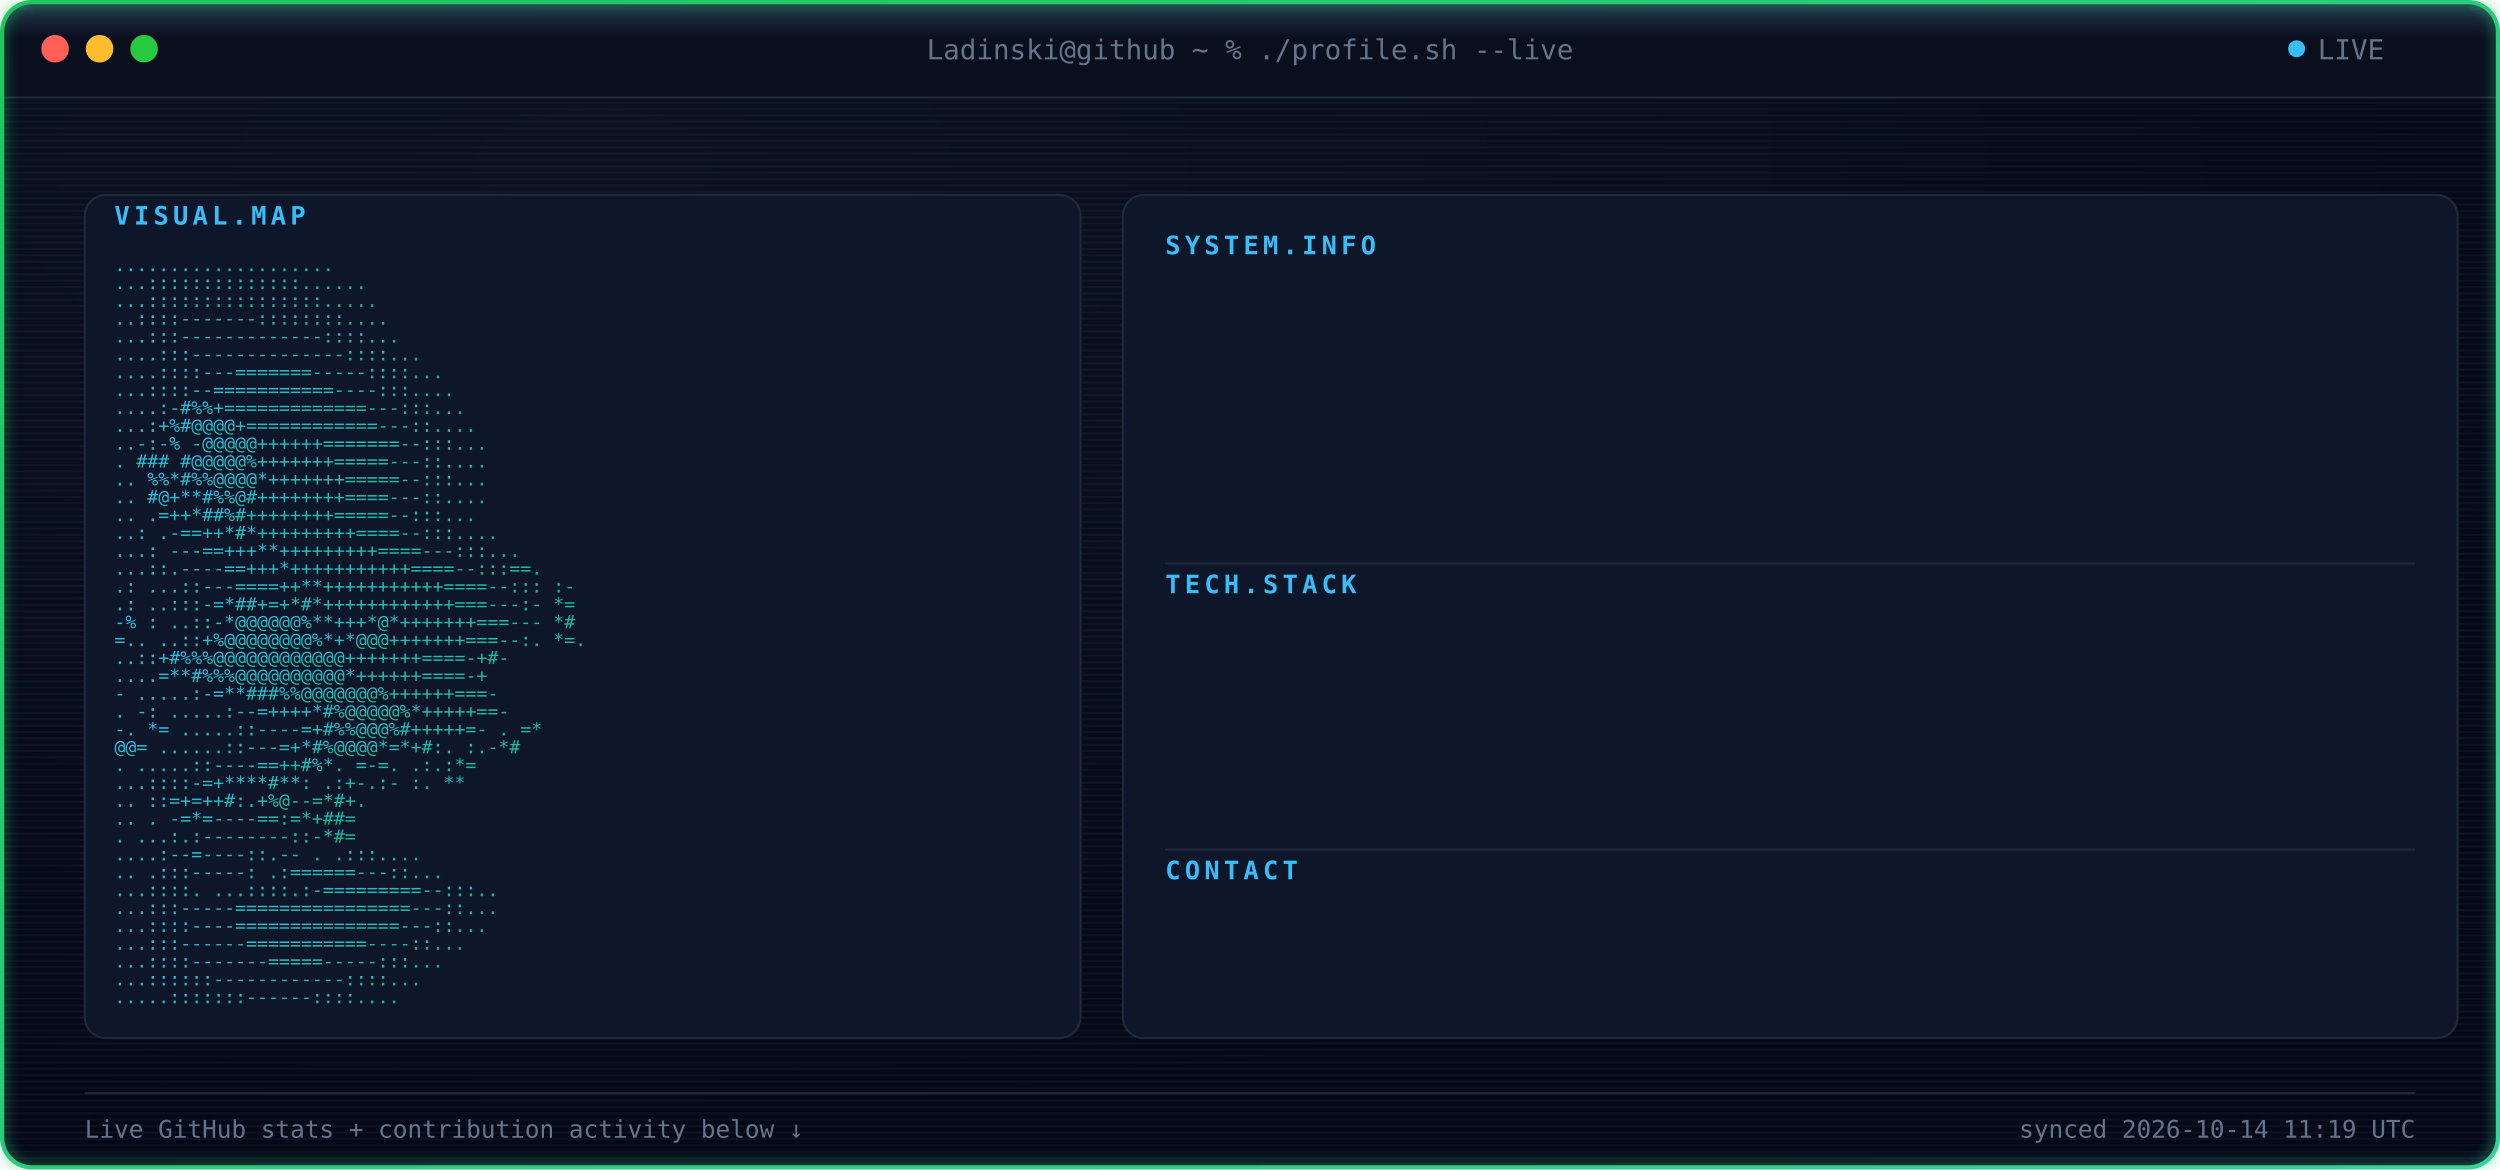
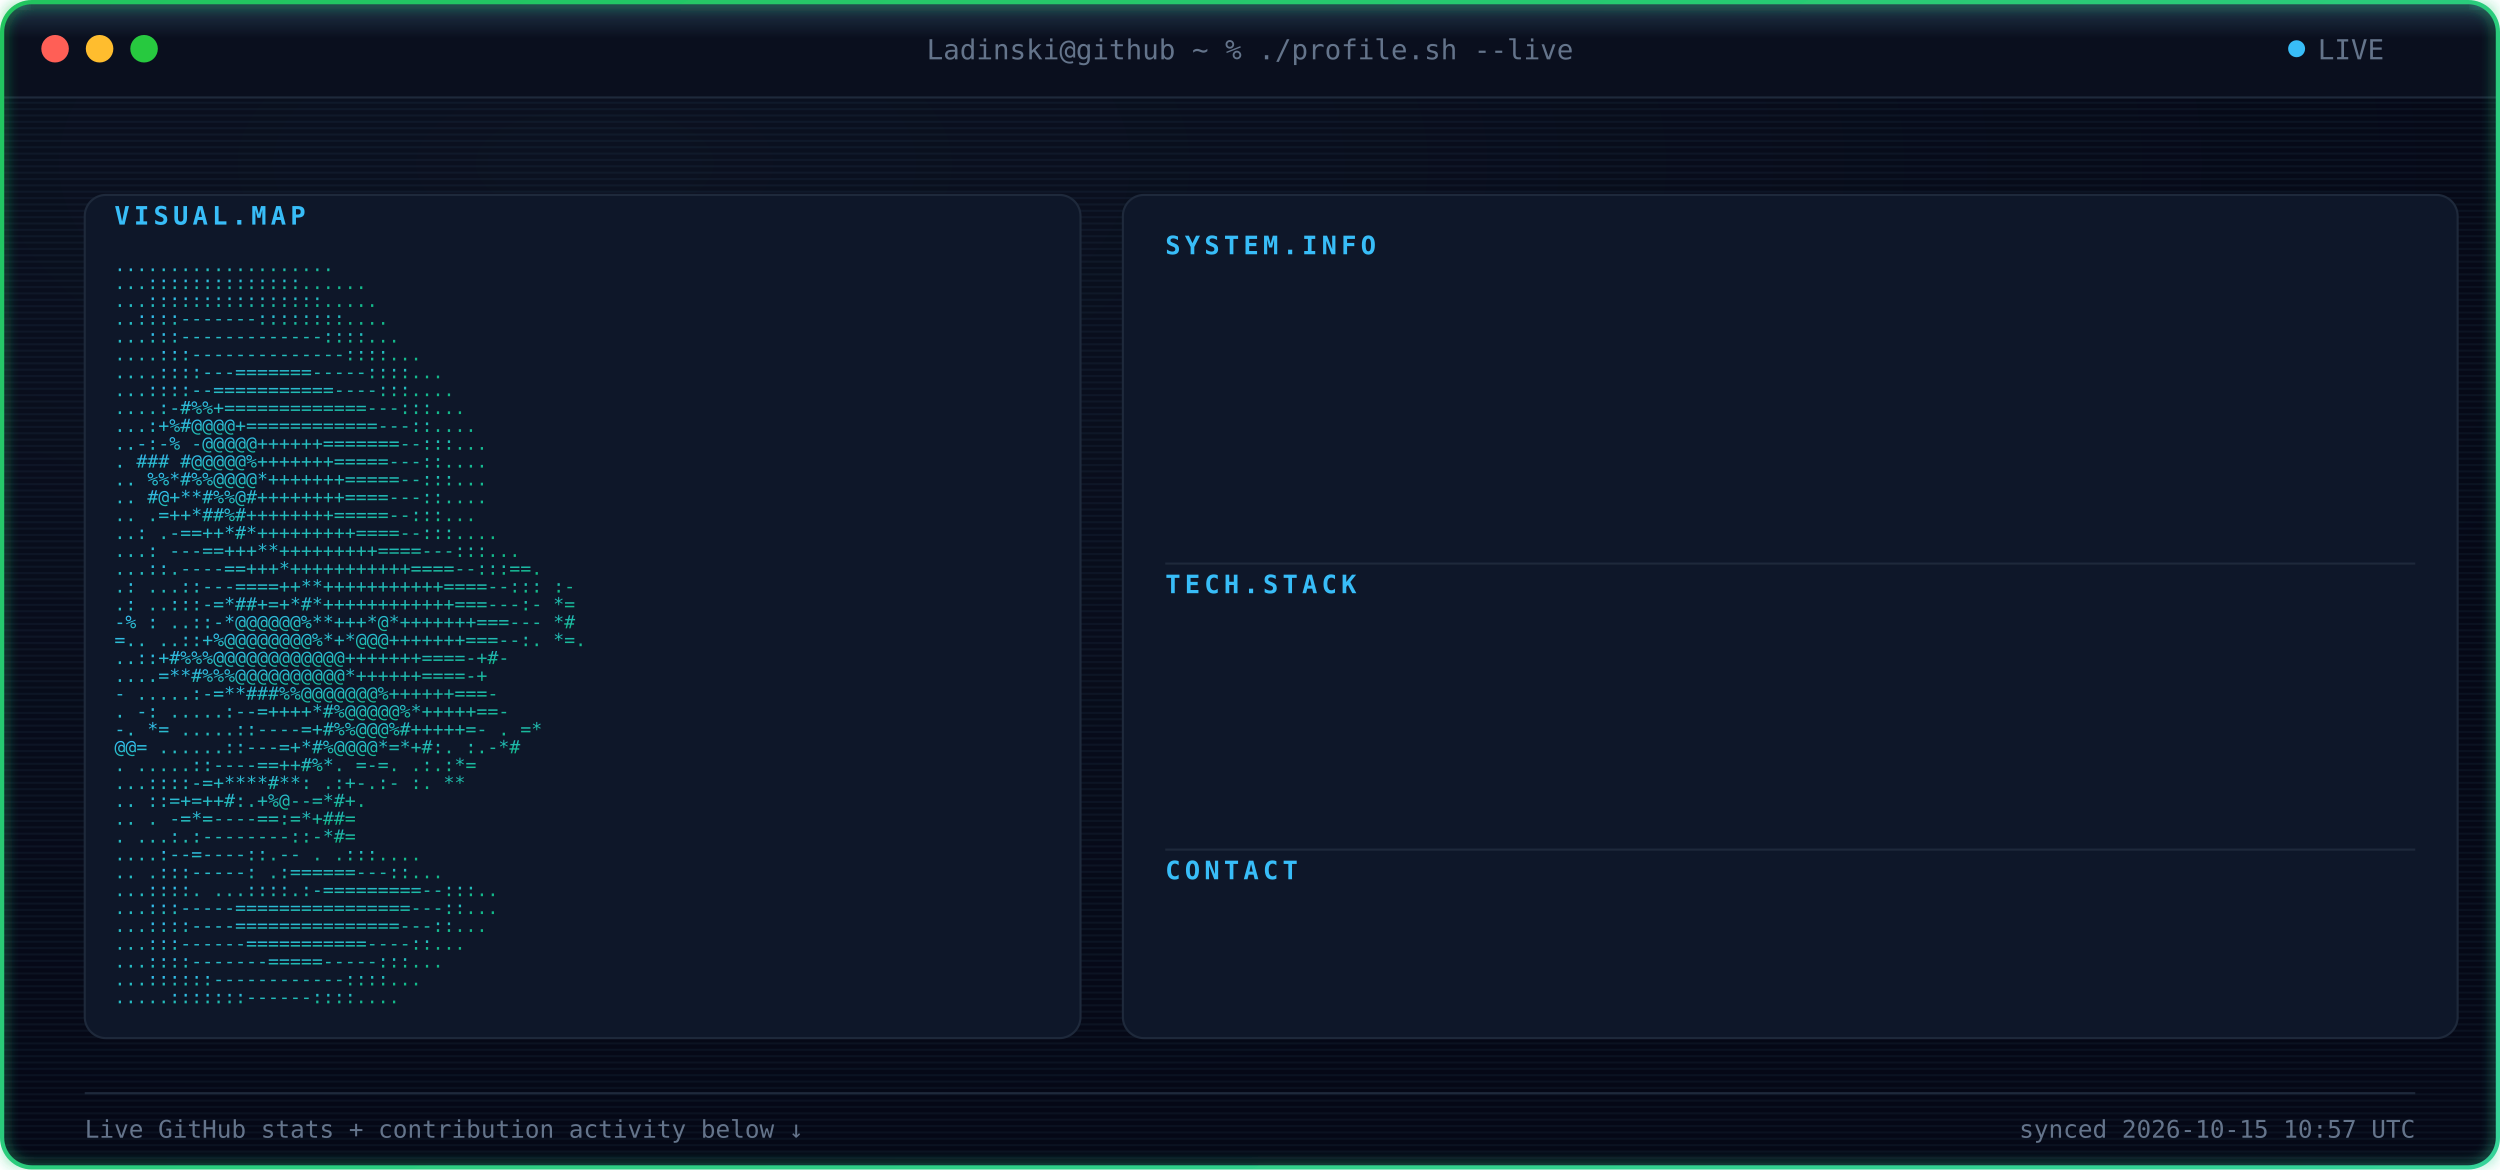
<svg xmlns="http://www.w3.org/2000/svg" width="1180" height="552" viewBox="0 0 1180 552" font-family="ui-monospace, SFMono-Regular, Menlo, Consolas, monospace">
  <defs>
    <radialGradient id="bgGlow" cx="24%" cy="14%" r="85%">
      <stop offset="0%" stop-color="#0B1120" />
      <stop offset="100%" stop-color="#050816" />
    </radialGradient>
    <linearGradient id="borderGrad" x1="0%" y1="0%" x2="100%" y2="100%">
      <stop offset="0%" stop-color="#22C55E">
        <animate attributeName="stop-color" values="#22C55E;#10B981;#34D399;#22C55E" dur="9s" repeatCount="indefinite" />
      </stop>
      <stop offset="100%" stop-color="#34D399">
        <animate attributeName="stop-color" values="#34D399;#22C55E;#10B981;#34D399" dur="9s" repeatCount="indefinite" />
      </stop>
    </linearGradient>
    <linearGradient id="asciiGrad" x1="0%" y1="0%" x2="100%" y2="100%">
      <stop offset="0%" stop-color="#38BDF8" />
      <stop offset="100%" stop-color="#10B981" />
    </linearGradient>
    <pattern id="scanlines" width="3" height="3" patternUnits="userSpaceOnUse">
      <rect width="3" height="1" fill="#7DD3FC" opacity="0.045" />
    </pattern>
    <linearGradient id="scanBeam" x1="0%" y1="0%" x2="0%" y2="100%">
      <stop offset="0%" stop-color="#7DD3FC" stop-opacity="0" />
      <stop offset="50%" stop-color="#7DD3FC" stop-opacity="0.22" />
      <stop offset="100%" stop-color="#7DD3FC" stop-opacity="0" />
    </linearGradient>
    <filter id="softGlow" x="-40%" y="-40%" width="180%" height="180%">
      <feGaussianBlur stdDeviation="3" result="blur" />
      <feMerge>
        <feMergeNode in="blur" />
        <feMergeNode in="SourceGraphic" />
      </feMerge>
    </filter>
    <clipPath id="frameClip">
      <rect x="1" y="1" width="1178" height="550" rx="14" />
    </clipPath>
    <clipPath id="r0">
      <rect x="550" y="132" width="0" height="20">
        <animate attributeName="width" from="0" to="590" dur="0.4s" begin="0.9s" fill="freeze" calcMode="spline" keySplines="0.3 0 0.2 1" />
      </rect>
    </clipPath>
    <clipPath id="r1">
      <rect x="550" y="157" width="0" height="20">
        <animate attributeName="width" from="0" to="590" dur="0.4s" begin="0.98s" fill="freeze" calcMode="spline" keySplines="0.3 0 0.2 1" />
      </rect>
    </clipPath>
    <clipPath id="r2">
      <rect x="550" y="182" width="0" height="20">
        <animate attributeName="width" from="0" to="590" dur="0.4s" begin="1.06s" fill="freeze" calcMode="spline" keySplines="0.3 0 0.2 1" />
      </rect>
    </clipPath>
    <clipPath id="r3">
      <rect x="550" y="207" width="0" height="20">
        <animate attributeName="width" from="0" to="590" dur="0.4s" begin="1.14s" fill="freeze" calcMode="spline" keySplines="0.3 0 0.2 1" />
      </rect>
    </clipPath>
    <clipPath id="r4">
      <rect x="550" y="232" width="0" height="20">
        <animate attributeName="width" from="0" to="590" dur="0.4s" begin="1.22s" fill="freeze" calcMode="spline" keySplines="0.3 0 0.2 1" />
      </rect>
    </clipPath>
    <clipPath id="r5">
      <rect x="550" y="292" width="0" height="20">
        <animate attributeName="width" from="0" to="590" dur="0.4s" begin="1.3s" fill="freeze" calcMode="spline" keySplines="0.3 0 0.2 1" />
      </rect>
    </clipPath>
    <clipPath id="r6">
      <rect x="550" y="317" width="0" height="20">
        <animate attributeName="width" from="0" to="590" dur="0.4s" begin="1.38s" fill="freeze" calcMode="spline" keySplines="0.3 0 0.2 1" />
      </rect>
    </clipPath>
    <clipPath id="r7">
      <rect x="550" y="342" width="0" height="20">
        <animate attributeName="width" from="0" to="590" dur="0.4s" begin="1.46s" fill="freeze" calcMode="spline" keySplines="0.3 0 0.2 1" />
      </rect>
    </clipPath>
    <clipPath id="r8">
      <rect x="550" y="367" width="0" height="20">
        <animate attributeName="width" from="0" to="590" dur="0.4s" begin="1.54s" fill="freeze" calcMode="spline" keySplines="0.3 0 0.2 1" />
      </rect>
    </clipPath>
    <clipPath id="r9">
      <rect x="550" y="427" width="0" height="20">
        <animate attributeName="width" from="0" to="590" dur="0.4s" begin="1.62s" fill="freeze" calcMode="spline" keySplines="0.3 0 0.2 1" />
      </rect>
    </clipPath>
    <style>

    .term-label {
      fill: #64748B;
      font-size: 13px;
    }


    .panel-title {
      fill: #38BDF8;
      font-size: 12px;
      font-weight: 700;
      letter-spacing: 2px;
    }


    .kv-label {
      fill: #38BDF8;
      font-size: 13px;
      font-weight: 600;
    }


    .kv-dots {
      fill: #1E293B;
      font-size: 13px;
    }


    .kv-value {
      fill: #E2E8F0;
      font-size: 13px;
    }


    .ascii-row {
      fill: url(#asciiGrad);
      font-size: 8.6px;
      white-space: pre;
    }


    .divider {
      stroke: #1E293B;
      stroke-width: 1;
    }


    .foot {
      fill: #64748B;
      font-size: 11.5px;
    }

  </style>
  </defs>
  <g clip-path="url(#frameClip)">
    <rect x="0" y="0" width="1180" height="552" fill="url(#bgGlow)" />
    <rect x="0" y="0" width="1180" height="552" fill="url(#scanlines)" />
    <rect x="0" y="0" width="1180" height="46" fill="#0A0F1E" />
    <line x1="0" y1="46" x2="1180" y2="46" stroke="#1E293B" stroke-width="1" />
    <circle cx="26" cy="23" r="6.5" fill="#FF5F56" />
    <circle cx="47" cy="23" r="6.5" fill="#FFBD2E" />
    <circle cx="68" cy="23" r="6.5" fill="#27C93F" />
    <text x="590" y="28" text-anchor="middle" class="term-label">
    Ladinski@github ~ % ./profile.sh --live
  </text>
    <circle cx="1084" cy="23" r="4" fill="#38BDF8">
      <animate attributeName="opacity" values="1;0.25;1" dur="1.6s" repeatCount="indefinite" />
    </circle>
    <text x="1094" y="28" class="term-label">
    LIVE
  </text>
    <rect x="40" y="92" width="470" height="398" rx="10" fill="#0E1729" stroke="#1E293B" stroke-width="1" />
    <text x="54" y="106" class="panel-title">
    VISUAL.MAP
  </text>
    <g transform="translate(0,10)">
      <text x="54" y="118" textLength="442" lengthAdjust="spacingAndGlyphs" class="ascii-row">
                                   ....................           
          </text>
      <text x="54" y="126.429" textLength="442" lengthAdjust="spacingAndGlyphs" class="ascii-row">
                                  ...::::::::::::::......         
          </text>
      <text x="54" y="134.857" textLength="442" lengthAdjust="spacingAndGlyphs" class="ascii-row">
                                  ...::::::::::::::::.....        
          </text>
      <text x="54" y="143.286" textLength="442" lengthAdjust="spacingAndGlyphs" class="ascii-row">
                                  ..::::-------::::::::....       
          </text>
      <text x="54" y="151.714" textLength="442" lengthAdjust="spacingAndGlyphs" class="ascii-row">
                                 ...:::-------------::::...       
          </text>
      <text x="54" y="160.143" textLength="442" lengthAdjust="spacingAndGlyphs" class="ascii-row">
                                ....:::--------------::::...      
          </text>
      <text x="54" y="168.571" textLength="442" lengthAdjust="spacingAndGlyphs" class="ascii-row">
                               ....::::---=======-----::::...     
          </text>
      <text x="54" y="177" textLength="442" lengthAdjust="spacingAndGlyphs" class="ascii-row">
                               ...::::--===========----:::....    
          </text>
      <text x="54" y="185.429" textLength="442" lengthAdjust="spacingAndGlyphs" class="ascii-row">
                              ....:-#%%+=============---:::...    
          </text>
      <text x="54" y="193.857" textLength="442" lengthAdjust="spacingAndGlyphs" class="ascii-row">
                              ...:+%#@@@@+============---::....   
          </text>
      <text x="54" y="202.286" textLength="442" lengthAdjust="spacingAndGlyphs" class="ascii-row">
                             ..-:-% -@@@@@++++++=======--:::...   
          </text>
      <text x="54" y="210.714" textLength="442" lengthAdjust="spacingAndGlyphs" class="ascii-row">
                             .  ### #@@@@@%+++++++=====---::....  
          </text>
      <text x="54" y="219.143" textLength="442" lengthAdjust="spacingAndGlyphs" class="ascii-row">
                            ..   %%*#%%@@@@*+++++++=====--:::...  
          </text>
      <text x="54" y="227.571" textLength="442" lengthAdjust="spacingAndGlyphs" class="ascii-row">
                            ..    #@+**#%%@#++++++++====---::.... 
          </text>
      <text x="54" y="236" textLength="442" lengthAdjust="spacingAndGlyphs" class="ascii-row">
                            ..     .=++*##%#++++++++=====--:::... 
          </text>
      <text x="54" y="244.429" textLength="442" lengthAdjust="spacingAndGlyphs" class="ascii-row">
                            ..:    .-==++*#*+++++++++====--:::....
          </text>
      <text x="54" y="252.857" textLength="442" lengthAdjust="spacingAndGlyphs" class="ascii-row">
                           ...:   ---==+++**+++++++++====---:::...
          </text>
      <text x="54" y="261.286" textLength="442" lengthAdjust="spacingAndGlyphs" class="ascii-row">
                           ...::.----==+++*+++++++++++====--:::==.
          </text>
      <text x="54" y="269.714" textLength="442" lengthAdjust="spacingAndGlyphs" class="ascii-row">
                 .:        ...::---====++**+++++++++++====--::: :-
          </text>
      <text x="54" y="278.143" textLength="442" lengthAdjust="spacingAndGlyphs" class="ascii-row">
                  .:       ..:::-=*##+=+*#*++++++++++++===---:- *=
          </text>
      <text x="54" y="286.571" textLength="442" lengthAdjust="spacingAndGlyphs" class="ascii-row">
                  -%  :    ..::-*@@@@@@%**+++*@*+++++++===---   *#
          </text>
      <text x="54" y="295" textLength="442" lengthAdjust="spacingAndGlyphs" class="ascii-row">
                   =..     ..::+%@@@@@@@@%*+*@@@+++++++===--:. *=.
          </text>
      <text x="54" y="303.429" textLength="442" lengthAdjust="spacingAndGlyphs" class="ascii-row">
                           ..::+#%%%@@@@@@@@@@@@+++++++====-+#-   
          </text>
      <text x="54" y="311.857" textLength="442" lengthAdjust="spacingAndGlyphs" class="ascii-row">
                           ....=**#%%%@@@@@@@@@@*++++++====-+     
          </text>
      <text x="54" y="320.286" textLength="442" lengthAdjust="spacingAndGlyphs" class="ascii-row">
                       -  .....:-=**###%%@@@@@@@%++++++===-       
          </text>
      <text x="54" y="328.714" textLength="442" lengthAdjust="spacingAndGlyphs" class="ascii-row">
                  .    -:  .....:--=++++*#%@@@@@%*+++++==-        
          </text>
      <text x="54" y="337.143" textLength="442" lengthAdjust="spacingAndGlyphs" class="ascii-row">
                  -.    *=   .....::----=+#%%@@@%#+++++=-     . =*
          </text>
      <text x="54" y="345.571" textLength="442" lengthAdjust="spacingAndGlyphs" class="ascii-row">
                        @@=   ......::---=+*#%@@@@*=*+#:.    :.-*#
          </text>
      <text x="54" y="354" textLength="442" lengthAdjust="spacingAndGlyphs" class="ascii-row">
                          .    .....::----==++#%*. =-=.     .:.:*=
          </text>
      <text x="54" y="362.429" textLength="442" lengthAdjust="spacingAndGlyphs" class="ascii-row">
                                ...::::-=+****#**: .:+-.:-  :.  **
          </text>
      <text x="54" y="370.857" textLength="442" lengthAdjust="spacingAndGlyphs" class="ascii-row">
                            ..      ::=+=++#:.+%@--=*#+.          
          </text>
      <text x="54" y="379.286" textLength="442" lengthAdjust="spacingAndGlyphs" class="ascii-row">
                   ..           .   -=*=----==:=*+##=             
          </text>
      <text x="54" y="387.714" textLength="442" lengthAdjust="spacingAndGlyphs" class="ascii-row">
                           .    ...:.:--------::-*#=              
          </text>
      <text x="54" y="396.143" textLength="442" lengthAdjust="spacingAndGlyphs" class="ascii-row">
                                  ....:--=----::.--   .   .:::....
          </text>
      <text x="54" y="404.571" textLength="442" lengthAdjust="spacingAndGlyphs" class="ascii-row">
                             ..      .:::-----:   .:======---::...
          </text>
      <text x="54" y="413" textLength="442" lengthAdjust="spacingAndGlyphs" class="ascii-row">
                             ...::::.  ...::::.:-=========--:::.. 
          </text>
      <text x="54" y="421.429" textLength="442" lengthAdjust="spacingAndGlyphs" class="ascii-row">
                              ...:::-----================---::... 
          </text>
      <text x="54" y="429.857" textLength="442" lengthAdjust="spacingAndGlyphs" class="ascii-row">
                              ...::::----===============---::...  
          </text>
      <text x="54" y="438.286" textLength="442" lengthAdjust="spacingAndGlyphs" class="ascii-row">
                               ...:::------===========----::...   
          </text>
      <text x="54" y="446.714" textLength="442" lengthAdjust="spacingAndGlyphs" class="ascii-row">
                                ...::::-------=====-----:::...    
          </text>
      <text x="54" y="455.143" textLength="442" lengthAdjust="spacingAndGlyphs" class="ascii-row">
                                 ...::::::------------::::...     
          </text>
      <text x="54" y="463.571" textLength="442" lengthAdjust="spacingAndGlyphs" class="ascii-row">
                                  .....:::::::------::::....      
          </text>
    </g>
    <rect x="530" y="92" width="630" height="398" rx="10" fill="#0E1729" stroke="#1E293B" stroke-width="1" />
    <text x="550" y="120" class="panel-title">
          SYSTEM.INFO
        </text>
    <g clip-path="url(#r0)">
      <text x="550" y="146" class="kv-label">
                Name:
              </text>
      <text x="585.5" y="146" class="kv-dots">
                .............
              </text>
      <text x="1140" y="146" text-anchor="end" class="kv-value">
                Borjan Ladinski
              </text>
    </g>
    <g clip-path="url(#r1)">
      <text x="550" y="171" class="kv-label">
                Role:
              </text>
      <text x="585.5" y="171" class="kv-dots">
                .............
              </text>
      <text x="1140" y="171" text-anchor="end" class="kv-value">
                AI Engineer
              </text>
    </g>
    <g clip-path="url(#r2)">
      <text x="550" y="196" class="kv-label">
                Focus:
              </text>
      <text x="592.6" y="196" class="kv-dots">
                ............
              </text>
      <text x="1140" y="196" text-anchor="end" class="kv-value">
                AI systems &amp; intelligent applications
              </text>
    </g>
    <g clip-path="url(#r3)">
      <text x="550" y="221" class="kv-label">
                Specialty:
              </text>
      <text x="621" y="221" class="kv-dots">
                ........
              </text>
      <text x="1140" y="221" text-anchor="end" class="kv-value">
                Applied AI &amp; Backend Engineering
              </text>
    </g>
    <g clip-path="url(#r4)">
      <text x="550" y="246" class="kv-label">
                Status:
              </text>
      <text x="599.7" y="246" class="kv-dots">
                ...........
              </text>
      <text x="1140" y="246" text-anchor="end" class="kv-value">
                Building &amp; learning
              </text>
    </g>
    <line x1="550" y1="266" x2="1140" y2="266" class="divider" />
    <text x="550" y="280" class="panel-title">
          TECH.STACK
        </text>
    <g clip-path="url(#r5)">
      <text x="550" y="306" class="kv-label">
                Language:
              </text>
      <text x="613.9" y="306" class="kv-dots">
                .........
              </text>
      <text x="1140" y="306" text-anchor="end" class="kv-value">
                Python
              </text>
    </g>
    <g clip-path="url(#r6)">
      <text x="550" y="331" class="kv-label">
                Backend:
              </text>
      <text x="606.8" y="331" class="kv-dots">
                ..........
              </text>
      <text x="1140" y="331" text-anchor="end" class="kv-value">
                FastAPI
              </text>
    </g>
    <g clip-path="url(#r7)">
      <text x="550" y="356" class="kv-label">
                AI / ML:
              </text>
      <text x="606.8" y="356" class="kv-dots">
                ..........
              </text>
      <text x="1140" y="356" text-anchor="end" class="kv-value">
                PyTorch · Hugging Face
              </text>
    </g>
    <g clip-path="url(#r8)">
      <text x="550" y="381" class="kv-label">
                Tools:
              </text>
      <text x="592.6" y="381" class="kv-dots">
                ............
              </text>
      <text x="1140" y="381" text-anchor="end" class="kv-value">
                Docker · Git · GitHub Actions
              </text>
    </g>
    <line x1="550" y1="401" x2="1140" y2="401" class="divider" />
    <text x="550" y="415" class="panel-title">
          CONTACT
        </text>
    <g clip-path="url(#r9)">
      <text x="550" y="441" class="kv-label">
                GitHub:
              </text>
      <text x="599.7" y="441" class="kv-dots">
                ...........
              </text>
      <text x="1140" y="441" text-anchor="end" class="kv-value">
                Ladinski · 35 repos · 1 followers
              </text>
    </g>
    <line x1="40" y1="516" x2="1140" y2="516" stroke="#1E293B" stroke-width="1" />
    <text x="40" y="537" class="foot">
    Live GitHub stats + contribution activity below ↓
  </text>
    <text x="1140" y="537" text-anchor="end" class="foot">
-     synced 2026-10-14 11:19 UTC
+     synced 2026-10-15 10:57 UTC
  </text>
    <g>
      <animateTransform attributeName="transform" type="translate" values="         0,-30;         0,582       " dur="7s" repeatCount="indefinite" />
      <rect x="0" y="-18" width="1180" height="36" fill="url(#scanBeam)" />
      <line x1="0" y1="0" x2="1180" y2="0" stroke="#7DD3FC" stroke-width="1.5" opacity="0.95" />
      <circle cx="10" cy="0" r="2.5" fill="#7DD3FC" filter="url(#softGlow)" />
      <circle cx="1170" cy="0" r="2.5" fill="#7DD3FC" filter="url(#softGlow)" />
    </g>
  </g>
  <rect x="1" y="1" width="1178" height="550" rx="14" fill="none" stroke="url(#borderGrad)" stroke-width="2" filter="url(#softGlow)" />
</svg>
